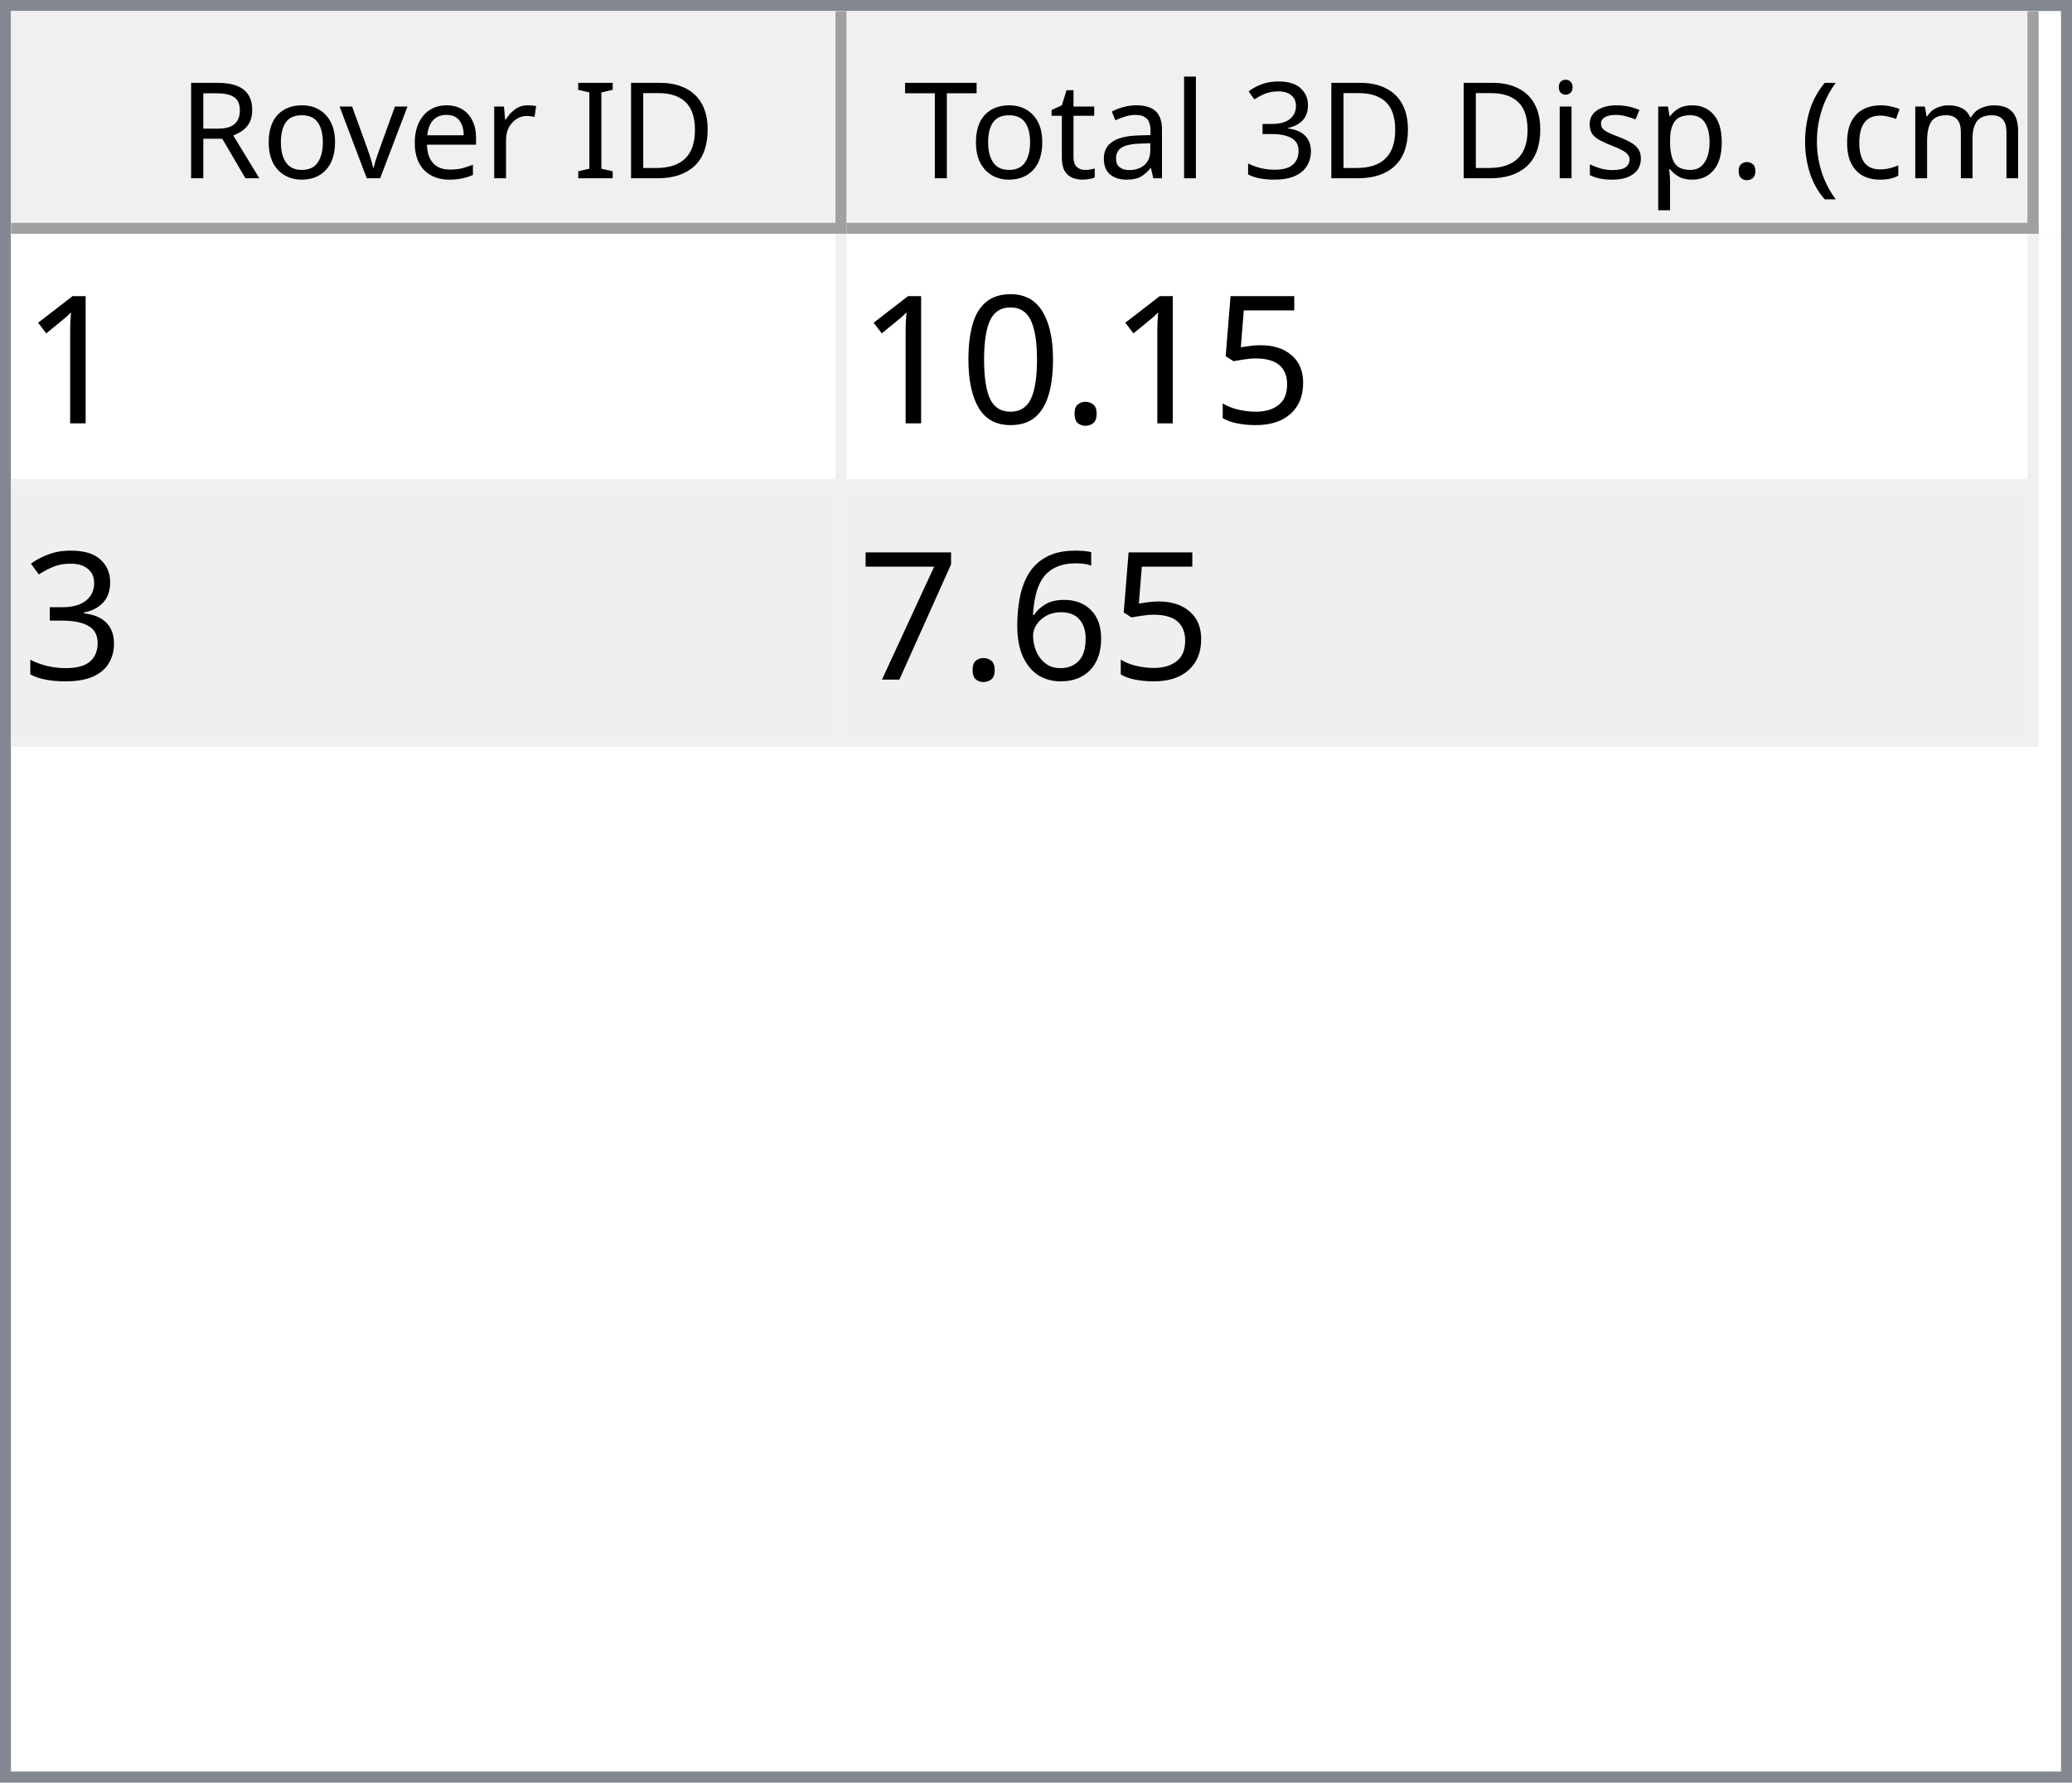
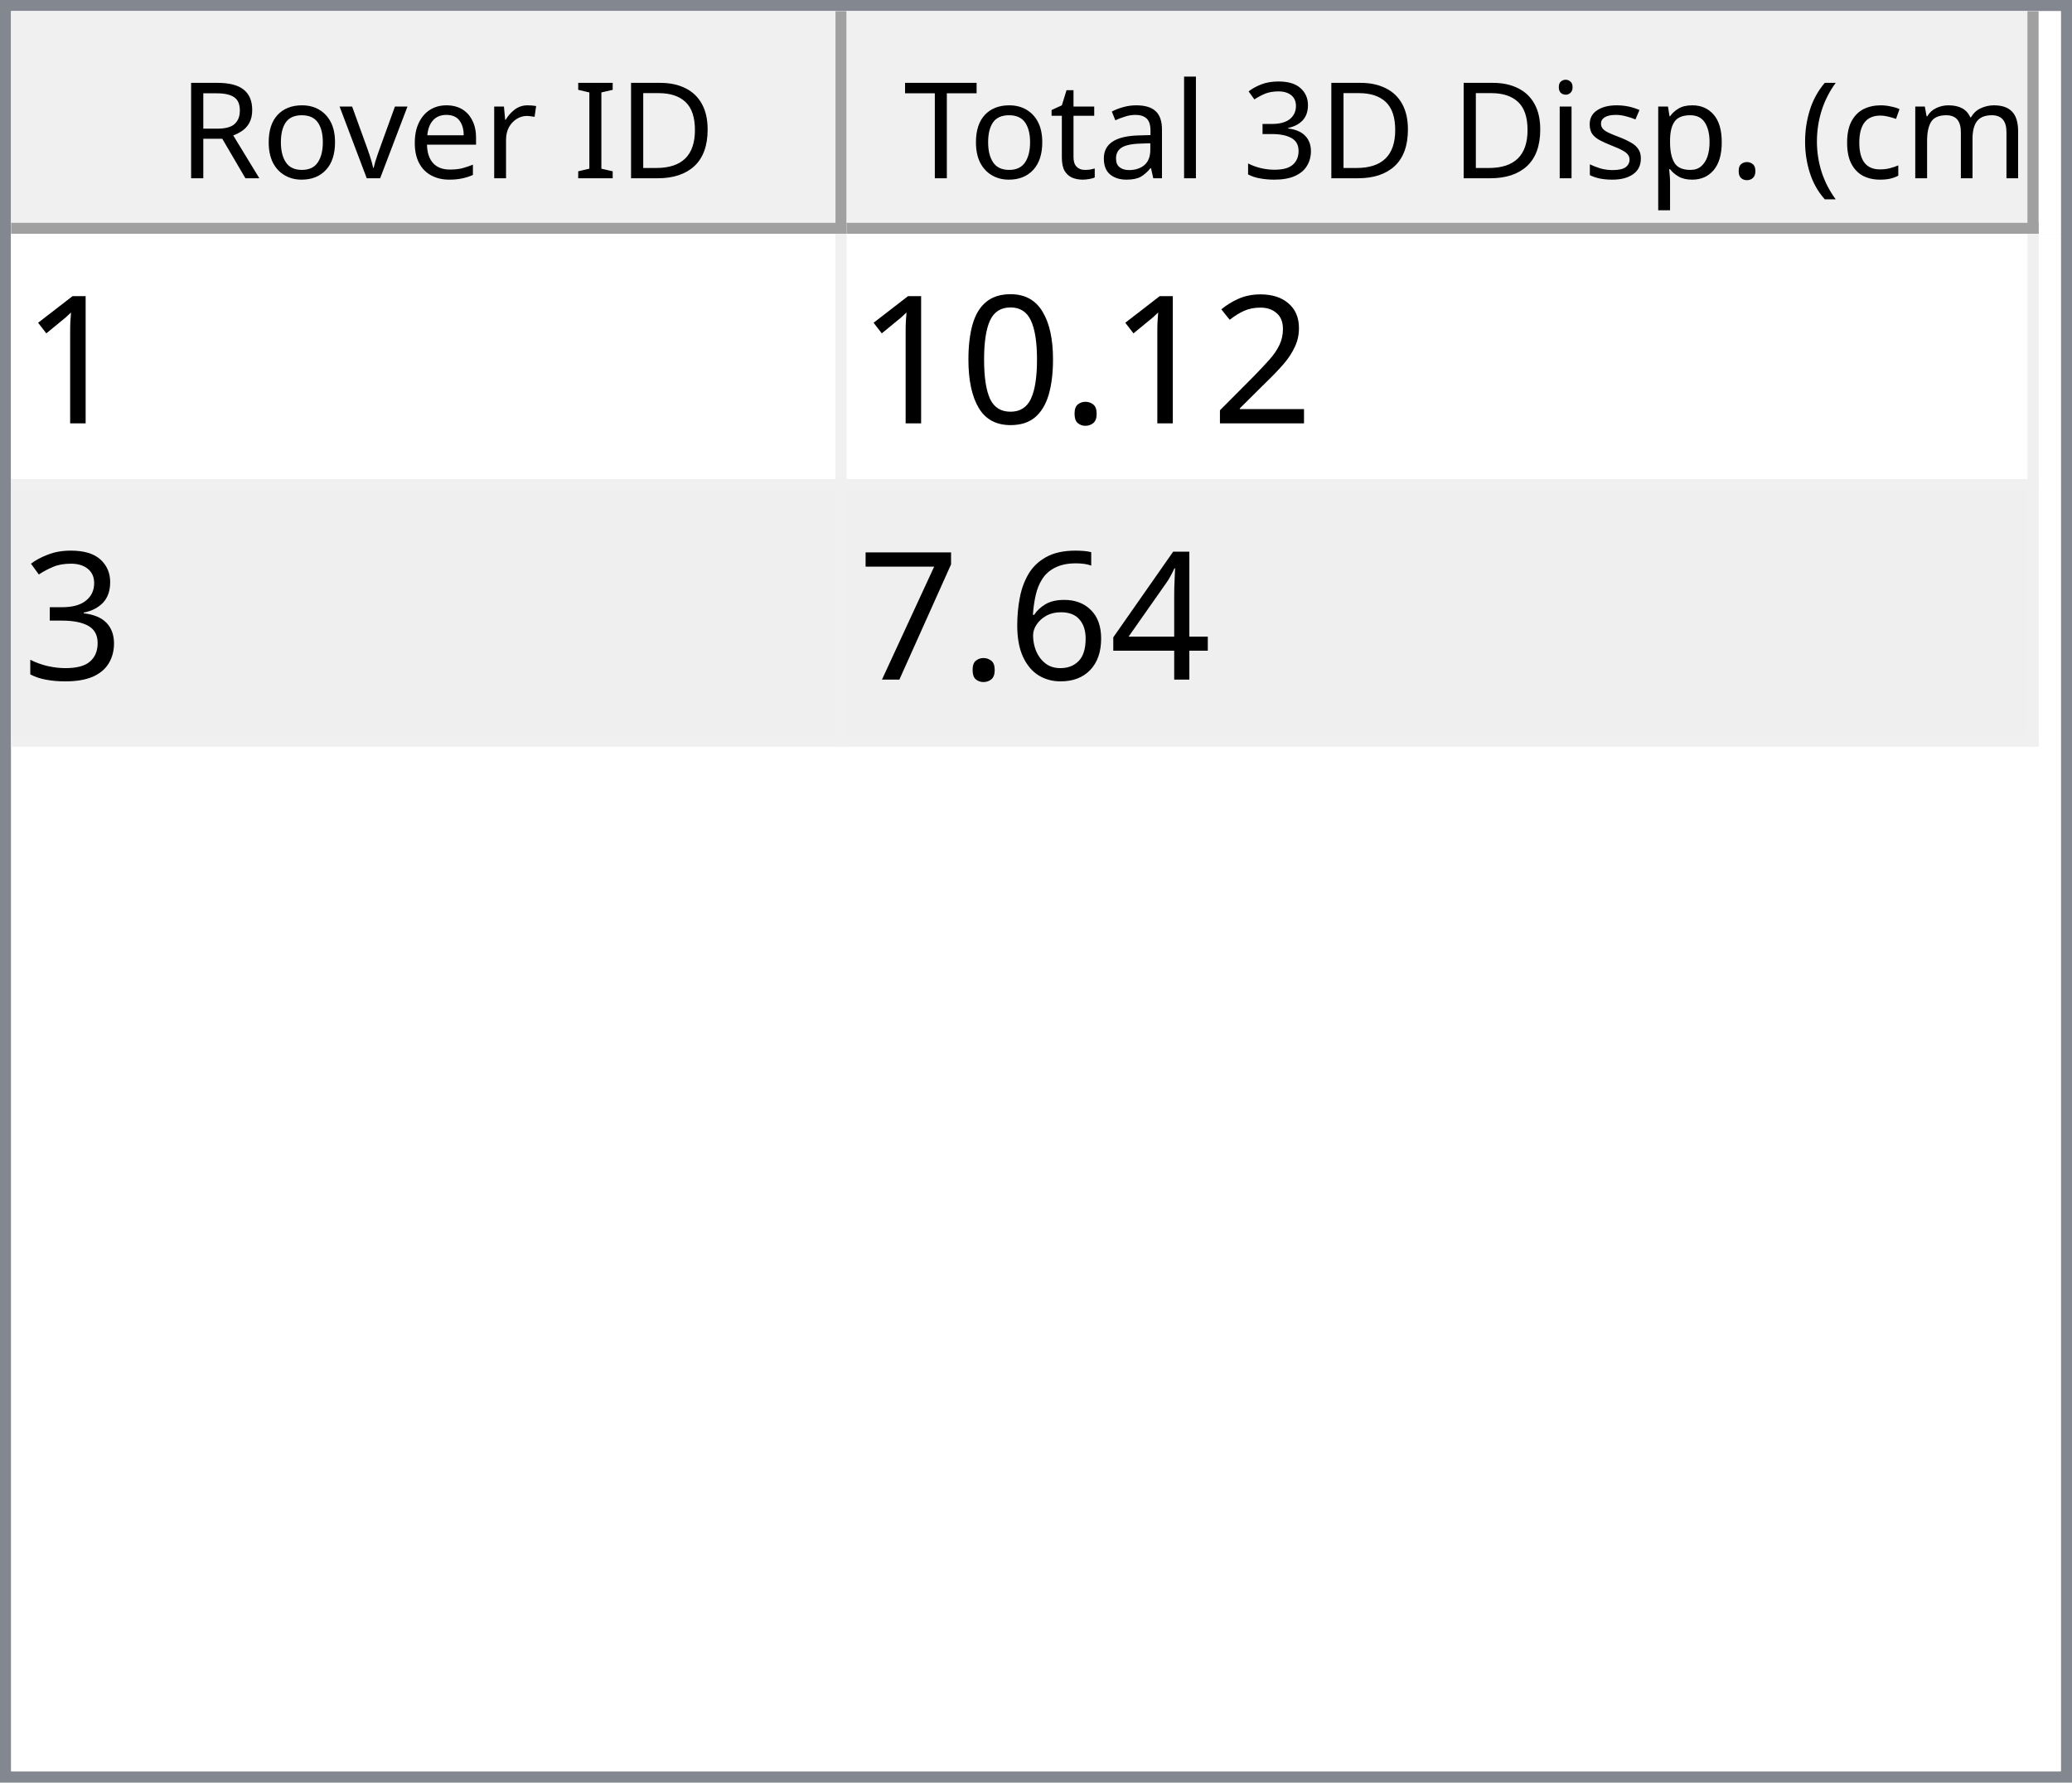
<svg xmlns="http://www.w3.org/2000/svg" style="fill-opacity:1; color-rendering:auto; color-interpolation:auto; text-rendering:auto; stroke:black; stroke-linecap:square; stroke-miterlimit:10; shape-rendering:auto; stroke-opacity:1; fill:black; stroke-dasharray:none; font-weight:normal; stroke-width:1; font-family:'Dialog'; font-style:normal; stroke-linejoin:miter; font-size:12px; stroke-dashoffset:0; image-rendering:auto;" width="186" height="160">
  <defs id="genericDefs" />
  <g>
    <defs id="defs1">
      <clipPath clipPathUnits="userSpaceOnUse" id="clipPath1">
        <path d="M0 0 L186 0 L186 160 L0 160 L0 0 Z" />
      </clipPath>
      <clipPath clipPathUnits="userSpaceOnUse" id="clipPath2">
        <path d="M0 0 L0 160 L186 160 L186 0 Z" />
      </clipPath>
      <clipPath clipPathUnits="userSpaceOnUse" id="clipPath3">
        <path d="M0 0 L0 20 L184 20 L184 0 Z" />
      </clipPath>
      <clipPath clipPathUnits="userSpaceOnUse" id="clipPath4">
        <path d="M0 0 L0 20 L75 20 L75 0 Z" />
      </clipPath>
      <clipPath clipPathUnits="userSpaceOnUse" id="clipPath5">
        <path d="M1 1 L1 19 L74 19 L74 1 Z" />
      </clipPath>
      <clipPath clipPathUnits="userSpaceOnUse" id="clipPath6">
        <path d="M0 0 L0 18 L73 18 L73 0 Z" />
      </clipPath>
      <clipPath clipPathUnits="userSpaceOnUse" id="clipPath7">
        <path d="M-0.5 -0.5 L-0.5 19.5 L74.5 19.5 L74.5 -0.5 Z" />
      </clipPath>
      <clipPath clipPathUnits="userSpaceOnUse" id="clipPath8">
        <path d="M0 0 L0 20 L107 20 L107 0 Z" />
      </clipPath>
      <clipPath clipPathUnits="userSpaceOnUse" id="clipPath9">
        <path d="M1 1 L1 19 L106 19 L106 1 Z" />
      </clipPath>
      <clipPath clipPathUnits="userSpaceOnUse" id="clipPath10">
        <path d="M0 0 L0 18 L105 18 L105 0 Z" />
      </clipPath>
      <clipPath clipPathUnits="userSpaceOnUse" id="clipPath11">
        <path d="M-0.5 -0.5 L-0.5 19.5 L106.5 19.5 L106.5 -0.5 Z" />
      </clipPath>
      <clipPath clipPathUnits="userSpaceOnUse" id="clipPath12">
        <path d="M0 0 L0 138 L184 138 L184 0 Z" />
      </clipPath>
      <clipPath clipPathUnits="userSpaceOnUse" id="clipPath13">
        <path d="M0 0 L0 46 L182 46 L182 0 Z" />
      </clipPath>
      <clipPath clipPathUnits="userSpaceOnUse" id="clipPath14">
        <path d="M-0.5 -0.5 L-0.5 45.5 L181.5 45.5 L181.5 -0.5 Z" />
      </clipPath>
      <clipPath clipPathUnits="userSpaceOnUse" id="clipPath15">
        <path d="M0 0 L0 22 L74 22 L74 0 Z" />
      </clipPath>
      <clipPath clipPathUnits="userSpaceOnUse" id="clipPath16">
        <path d="M0 0 L0 22 L106 22 L106 0 Z" />
      </clipPath>
      <font horiz-adv-x="64.551" id="font1">
        <font-face ascent="107.91" descent="25.098" units-per-em="100" style="font-style:normal; font-family:Segoe UI; font-weight:normal;" />
        <missing-glyph horiz-adv-x="64.551" d="M8.109 0 L8.109 68.266 L56.453 68.266 L56.453 0 L8.109 0 ZM15.328 7.234 L49.219 7.234 L49.219 61.031 L15.328 61.031 L15.328 7.234 Z" />
        <glyph unicode="D" horiz-adv-x="70.117" d="M9.188 0 L9.188 70.016 L28.516 70.016 Q65.531 70.016 65.531 35.891 Q65.531 19.672 55.25 9.836 Q44.969 0 27.734 0 L9.188 0 ZM17.391 62.594 L17.391 7.422 L27.828 7.422 Q41.609 7.422 49.273 14.797 Q56.938 22.172 56.938 35.688 Q56.938 62.594 28.328 62.594 L17.391 62.594 Z" />
        <glyph unicode="I" horiz-adv-x="26.611" d="M17.391 0 L9.188 0 L9.188 70.016 L17.391 70.016 L17.391 0 Z" />
        <glyph unicode=" " horiz-adv-x="27.393" d="" />
        <glyph unicode="r" horiz-adv-x="34.766" d="M34.188 41.891 Q32.078 43.5 28.125 43.5 Q23 43.5 19.555 38.672 Q16.109 33.844 16.109 25.484 L16.109 0 L8.109 0 L8.109 50 L16.109 50 L16.109 39.703 L16.312 39.703 Q18.016 44.969 21.531 47.922 Q25.047 50.875 29.391 50.875 Q32.516 50.875 34.188 50.203 L34.188 41.891 Z" />
        <glyph unicode="e" horiz-adv-x="52.295" d="M48.297 23 L12.984 23 Q13.188 14.656 17.484 10.109 Q21.781 5.562 29.297 5.562 Q37.75 5.562 44.828 11.141 L44.828 3.609 Q38.234 -1.172 27.391 -1.172 Q16.797 -1.172 10.742 5.641 Q4.688 12.453 4.688 24.812 Q4.688 36.469 11.305 43.82 Q17.922 51.172 27.734 51.172 Q37.547 51.172 42.922 44.828 Q48.297 38.484 48.297 27.203 L48.297 23 ZM40.094 29.781 Q40.047 36.719 36.75 40.578 Q33.453 44.438 27.594 44.438 Q21.922 44.438 17.969 40.383 Q14.016 36.328 13.094 29.781 L40.094 29.781 Z" />
        <glyph unicode="v" horiz-adv-x="47.9" d="M47.406 50 L27.484 0 L19.625 0 L0.688 50 L9.469 50 L22.172 13.672 Q23.578 9.672 23.922 6.688 L24.125 6.688 Q24.609 10.453 25.688 13.484 L38.969 50 L47.406 50 Z" />
        <glyph unicode="o" horiz-adv-x="58.594" d="M29 -1.172 Q17.922 -1.172 11.305 5.836 Q4.688 12.844 4.688 24.422 Q4.688 37.016 11.57 44.094 Q18.453 51.172 30.172 51.172 Q41.359 51.172 47.633 44.289 Q53.906 37.406 53.906 25.203 Q53.906 13.234 47.141 6.031 Q40.375 -1.172 29 -1.172 ZM29.594 44.438 Q21.875 44.438 17.383 39.188 Q12.891 33.938 12.891 24.703 Q12.891 15.828 17.43 10.695 Q21.969 5.562 29.594 5.562 Q37.359 5.562 41.531 10.594 Q45.703 15.625 45.703 24.906 Q45.703 34.281 41.531 39.359 Q37.359 44.438 29.594 44.438 Z" />
        <glyph unicode="R" horiz-adv-x="59.814" d="M59.375 0 L49.609 0 L37.891 19.625 Q36.281 22.359 34.766 24.289 Q33.25 26.219 31.664 27.438 Q30.078 28.656 28.25 29.219 Q26.422 29.781 24.125 29.781 L17.391 29.781 L17.391 0 L9.188 0 L9.188 70.016 L30.078 70.016 Q34.672 70.016 38.555 68.867 Q42.438 67.719 45.289 65.375 Q48.141 63.031 49.758 59.547 Q51.375 56.062 51.375 51.375 Q51.375 47.703 50.273 44.656 Q49.172 41.609 47.148 39.211 Q45.125 36.812 42.266 35.133 Q39.406 33.453 35.844 32.516 L35.844 32.328 Q37.594 31.547 38.891 30.547 Q40.188 29.547 41.359 28.18 Q42.531 26.812 43.68 25.078 Q44.828 23.344 46.234 21.047 L59.375 0 ZM17.391 62.594 L17.391 37.203 L28.516 37.203 Q31.594 37.203 34.203 38.133 Q36.812 39.062 38.719 40.797 Q40.625 42.531 41.703 45.047 Q42.781 47.562 42.781 50.688 Q42.781 56.297 39.141 59.445 Q35.5 62.594 28.609 62.594 L17.391 62.594 Z" />
        <glyph unicode=")" horiz-adv-x="30.176" d="M8.297 -15.922 L1.172 -15.922 Q16.406 2.344 16.406 26.812 Q16.406 51.469 1.078 70.016 L8.297 70.016 Q23.531 52.156 23.531 26.703 Q23.531 1.375 8.297 -15.922 Z" />
        <glyph unicode="m" horiz-adv-x="86.133" d="M79.109 0 L71.094 0 L71.094 28.719 Q71.094 37.016 68.531 40.727 Q65.969 44.438 59.906 44.438 Q54.781 44.438 51.195 39.75 Q47.609 35.062 47.609 28.516 L47.609 0 L39.594 0 L39.594 29.688 Q39.594 44.438 28.219 44.438 Q22.953 44.438 19.531 40.016 Q16.109 35.594 16.109 28.516 L16.109 0 L8.109 0 L8.109 50 L16.109 50 L16.109 42.094 L16.312 42.094 Q21.625 51.172 31.844 51.172 Q36.969 51.172 40.773 48.312 Q44.578 45.453 46 40.828 Q51.562 51.172 62.594 51.172 Q79.109 51.172 79.109 30.812 L79.109 0 Z" />
        <glyph unicode="c" horiz-adv-x="46.191" d="M42.188 2.297 Q36.422 -1.172 28.516 -1.172 Q17.828 -1.172 11.258 5.789 Q4.688 12.75 4.688 23.828 Q4.688 36.188 11.766 43.68 Q18.844 51.172 30.672 51.172 Q37.25 51.172 42.281 48.734 L42.281 40.531 Q36.719 44.438 30.375 44.438 Q22.703 44.438 17.797 38.945 Q12.891 33.453 12.891 24.516 Q12.891 15.719 17.508 10.641 Q22.125 5.562 29.891 5.562 Q36.422 5.562 42.188 9.906 L42.188 2.297 Z" />
        <glyph unicode="(" horiz-adv-x="30.176" d="M29.109 -15.922 L21.969 -15.922 Q6.844 1.375 6.844 26.703 Q6.844 52.156 21.969 70.016 L29.203 70.016 Q13.875 51.469 13.875 26.812 Q13.875 2.344 29.109 -15.922 Z" />
        <glyph unicode="." horiz-adv-x="21.68" d="M10.891 -1.078 Q8.641 -1.078 7.055 0.539 Q5.469 2.156 5.469 4.391 Q5.469 6.641 7.055 8.273 Q8.641 9.906 10.891 9.906 Q13.188 9.906 14.797 8.273 Q16.406 6.641 16.406 4.391 Q16.406 2.156 14.797 0.539 Q13.188 -1.078 10.891 -1.078 Z" />
        <glyph unicode="p" horiz-adv-x="58.789" d="M16.312 7.234 L16.109 7.234 L16.109 -23 L8.109 -23 L8.109 50 L16.109 50 L16.109 41.219 L16.312 41.219 Q22.219 51.172 33.594 51.172 Q43.266 51.172 48.688 44.461 Q54.109 37.75 54.109 26.469 Q54.109 13.922 48 6.375 Q41.891 -1.172 31.297 -1.172 Q21.578 -1.172 16.312 7.234 ZM16.109 27.391 L16.109 20.406 Q16.109 14.203 20.141 9.883 Q24.172 5.562 30.375 5.562 Q37.641 5.562 41.773 11.133 Q45.906 16.703 45.906 26.609 Q45.906 34.969 42.047 39.703 Q38.188 44.438 31.594 44.438 Q24.609 44.438 20.359 39.578 Q16.109 34.719 16.109 27.391 Z" />
        <glyph unicode="s" horiz-adv-x="42.432" d="M5.078 1.812 L5.078 10.406 Q11.625 5.562 19.484 5.562 Q30.031 5.562 30.031 12.594 Q30.031 14.594 29.125 15.992 Q28.219 17.391 26.68 18.461 Q25.141 19.531 23.07 20.383 Q21 21.234 18.609 22.172 Q15.281 23.484 12.766 24.828 Q10.25 26.172 8.57 27.859 Q6.891 29.547 6.031 31.695 Q5.172 33.844 5.172 36.719 Q5.172 40.234 6.789 42.945 Q8.406 45.656 11.086 47.484 Q13.766 49.312 17.211 50.242 Q20.656 51.172 24.312 51.172 Q30.812 51.172 35.938 48.922 L35.938 40.828 Q30.422 44.438 23.25 44.438 Q21 44.438 19.195 43.922 Q17.391 43.406 16.094 42.477 Q14.797 41.547 14.086 40.258 Q13.375 38.969 13.375 37.406 Q13.375 35.453 14.086 34.133 Q14.797 32.812 16.164 31.789 Q17.531 30.766 19.484 29.938 Q21.438 29.109 23.922 28.125 Q27.25 26.859 29.883 25.516 Q32.516 24.172 34.375 22.484 Q36.234 20.797 37.234 18.602 Q38.234 16.406 38.234 13.375 Q38.234 9.672 36.602 6.938 Q34.969 4.203 32.234 2.398 Q29.5 0.594 25.93 -0.289 Q22.359 -1.172 18.453 -1.172 Q10.75 -1.172 5.078 1.812 Z" />
        <glyph unicode="i" horiz-adv-x="24.219" d="M12.203 62.703 Q10.062 62.703 8.547 64.164 Q7.031 65.625 7.031 67.875 Q7.031 70.125 8.547 71.609 Q10.062 73.094 12.203 73.094 Q14.406 73.094 15.945 71.609 Q17.484 70.125 17.484 67.875 Q17.484 65.719 15.945 64.211 Q14.406 62.703 12.203 62.703 ZM16.109 0 L8.109 0 L8.109 50 L16.109 50 L16.109 0 Z" />
        <glyph unicode="3" horiz-adv-x="53.906" d="M46.531 19.828 Q46.531 15.094 44.75 11.211 Q42.969 7.328 39.719 4.57 Q36.469 1.812 31.93 0.297 Q27.391 -1.219 21.922 -1.219 Q11.922 -1.219 6 2.594 L6 11.188 Q13.094 5.609 22.219 5.609 Q25.875 5.609 28.828 6.539 Q31.781 7.469 33.906 9.227 Q36.031 10.984 37.18 13.477 Q38.328 15.969 38.328 19.094 Q38.328 32.812 18.797 32.812 L12.984 32.812 L12.984 39.594 L18.5 39.594 Q35.797 39.594 35.797 52.484 Q35.797 64.406 22.609 64.406 Q15.188 64.406 8.688 59.422 L8.688 67.188 Q15.375 71.188 24.609 71.188 Q29 71.188 32.57 69.969 Q36.141 68.75 38.68 66.555 Q41.219 64.359 42.609 61.281 Q44 58.203 44 54.5 Q44 40.672 30.031 36.719 L30.031 36.531 Q33.594 36.141 36.625 34.797 Q39.656 33.453 41.852 31.305 Q44.047 29.156 45.289 26.25 Q46.531 23.344 46.531 19.828 Z" />
        <glyph unicode="l" horiz-adv-x="24.219" d="M16.109 0 L8.109 0 L8.109 74.031 L16.109 74.031 L16.109 0 Z" />
        <glyph unicode="a" horiz-adv-x="50.879" d="M43.891 0 L35.891 0 L35.891 7.812 L35.688 7.812 Q30.469 -1.172 20.312 -1.172 Q12.844 -1.172 8.617 2.781 Q4.391 6.734 4.391 13.281 Q4.391 27.297 20.906 29.594 L35.891 31.688 Q35.891 44.438 25.594 44.438 Q16.547 44.438 9.281 38.281 L9.281 46.484 Q16.656 51.172 26.266 51.172 Q43.891 51.172 43.891 32.516 L43.891 0 ZM35.891 25.297 L23.828 23.641 Q18.266 22.859 15.43 20.875 Q12.594 18.891 12.594 13.875 Q12.594 10.203 15.211 7.883 Q17.828 5.562 22.172 5.562 Q28.125 5.562 32.008 9.742 Q35.891 13.922 35.891 20.312 L35.891 25.297 Z" />
        <glyph unicode="t" horiz-adv-x="33.887" d="M31.297 0.484 Q28.469 -1.078 23.828 -1.078 Q10.688 -1.078 10.688 13.578 L10.688 43.172 L2.094 43.172 L2.094 50 L10.688 50 L10.688 62.203 L18.703 64.797 L18.703 50 L31.297 50 L31.297 43.172 L18.703 43.172 L18.703 14.984 Q18.703 9.969 20.414 7.82 Q22.125 5.672 26.078 5.672 Q29.109 5.672 31.297 7.328 L31.297 0.484 Z" />
        <glyph unicode="T" horiz-adv-x="52.393" d="M50.594 62.594 L30.375 62.594 L30.375 0 L22.172 0 L22.172 62.594 L2 62.594 L2 70.016 L50.594 70.016 L50.594 62.594 Z" />
      </font>
      <font horiz-adv-x="75.0" id="font2">
        <font-face ascent="100.537" descent="21.973" units-per-em="100" style="font-style:normal; font-family:sans-serif; font-weight:normal;" />
        <missing-glyph horiz-adv-x="75.0" d="M12.5 0 L12.5 62.5 L62.5 62.5 L62.5 0 L12.5 0 ZM14.062 1.562 L60.938 1.562 L60.938 60.938 L14.062 60.938 L14.062 1.562 Z" />
        <glyph unicode="1" horiz-adv-x="55.615" d="M37.25 0 L28.469 0 L28.469 56 Q25.297 52.984 20.141 49.953 Q14.984 46.922 10.891 45.406 L10.891 53.906 Q18.266 57.375 23.781 62.305 Q29.297 67.234 31.594 71.875 L37.25 71.875 L37.25 0 Z" />
-         <glyph unicode="5" horiz-adv-x="55.615" d="M4.156 18.75 L13.375 19.531 Q14.406 12.797 18.141 9.398 Q21.875 6 27.156 6 Q33.5 6 37.891 10.789 Q42.281 15.578 42.281 23.484 Q42.281 31 38.062 35.352 Q33.844 39.703 27 39.703 Q22.75 39.703 19.336 37.773 Q15.922 35.844 13.969 32.766 L5.719 33.844 L12.641 70.609 L48.25 70.609 L48.25 62.203 L19.672 62.203 L15.828 42.969 Q22.266 47.469 29.344 47.469 Q38.719 47.469 45.164 40.969 Q51.609 34.469 51.609 24.266 Q51.609 14.547 45.953 7.469 Q39.062 -1.219 27.156 -1.219 Q17.391 -1.219 11.211 4.25 Q5.031 9.719 4.156 18.75 Z" />
+         <glyph unicode="2" horiz-adv-x="55.615" d="M50.344 8.453 L50.344 0 L3.031 0 Q2.938 3.172 4.047 6.109 Q5.859 10.938 9.836 15.625 Q13.812 20.312 21.344 26.469 Q33.016 36.031 37.117 41.625 Q41.219 47.219 41.219 52.203 Q41.219 57.422 37.477 61.008 Q33.734 64.594 27.734 64.594 Q21.391 64.594 17.578 60.789 Q13.766 56.984 13.719 50.25 L4.688 51.172 Q5.609 61.281 11.664 66.578 Q17.719 71.875 27.938 71.875 Q38.234 71.875 44.242 66.164 Q50.25 60.453 50.25 52 Q50.25 47.703 48.492 43.555 Q46.734 39.406 42.656 34.812 Q38.578 30.219 29.109 22.219 Q21.188 15.578 18.945 13.211 Q16.703 10.844 15.234 8.453 L50.344 8.453 Z" />
        <glyph unicode="." horiz-adv-x="27.783" d="M9.078 0 L9.078 10.016 L19.094 10.016 L19.094 0 L9.078 0 Z" />
        <glyph unicode="0" horiz-adv-x="55.615" d="M4.156 35.297 Q4.156 48 6.766 55.742 Q9.375 63.484 14.523 67.68 Q19.672 71.875 27.484 71.875 Q33.25 71.875 37.594 69.555 Q41.938 67.234 44.773 62.867 Q47.609 58.5 49.219 52.227 Q50.828 45.953 50.828 35.297 Q50.828 22.703 48.242 14.969 Q45.656 7.234 40.508 3.008 Q35.359 -1.219 27.484 -1.219 Q17.141 -1.219 11.234 6.203 Q4.156 15.141 4.156 35.297 ZM13.188 35.297 Q13.188 17.672 17.312 11.836 Q21.438 6 27.484 6 Q33.547 6 37.672 11.859 Q41.797 17.719 41.797 35.297 Q41.797 52.984 37.672 58.789 Q33.547 64.594 27.391 64.594 Q21.344 64.594 17.719 59.469 Q13.188 52.938 13.188 35.297 Z" />
        <glyph unicode="3" horiz-adv-x="55.615" d="M4.203 18.891 L12.984 20.062 Q14.5 12.594 18.141 9.297 Q21.781 6 27 6 Q33.203 6 37.477 10.297 Q41.75 14.594 41.75 20.953 Q41.75 27 37.797 30.93 Q33.844 34.859 27.734 34.859 Q25.25 34.859 21.531 33.891 L22.516 41.609 Q23.391 41.5 23.922 41.5 Q29.547 41.5 34.039 44.43 Q38.531 47.359 38.531 53.469 Q38.531 58.297 35.258 61.477 Q31.984 64.656 26.812 64.656 Q21.688 64.656 18.266 61.43 Q14.844 58.203 13.875 51.766 L5.078 53.328 Q6.688 62.156 12.398 67.016 Q18.109 71.875 26.609 71.875 Q32.469 71.875 37.398 69.359 Q42.328 66.844 44.945 62.5 Q47.562 58.156 47.562 53.266 Q47.562 48.641 45.07 44.828 Q42.578 41.016 37.703 38.766 Q44.047 37.312 47.562 32.695 Q51.078 28.078 51.078 21.141 Q51.078 11.766 44.242 5.25 Q37.406 -1.266 26.953 -1.266 Q17.531 -1.266 11.305 4.352 Q5.078 9.969 4.203 18.891 Z" />
+         <glyph unicode="4" horiz-adv-x="55.615" d="M32.328 0 L32.328 17.141 L1.266 17.141 L1.266 25.203 L33.938 71.578 L41.109 71.578 L41.109 25.203 L50.781 25.203 L50.781 17.141 L41.109 17.141 L41.109 0 L32.328 0 ZM32.328 25.203 L32.328 57.469 L9.906 25.203 L32.328 25.203 Z" />
        <glyph unicode="6" horiz-adv-x="55.615" d="M49.75 54.047 L41.016 53.375 Q39.844 58.547 37.703 60.891 Q34.125 64.656 28.906 64.656 Q24.703 64.656 21.531 62.312 Q17.391 59.281 14.992 53.469 Q12.594 47.656 12.5 36.922 Q15.672 41.75 20.266 44.094 Q24.859 46.438 29.891 46.438 Q38.672 46.438 44.852 39.969 Q51.031 33.5 51.031 23.25 Q51.031 16.5 48.125 10.719 Q45.219 4.938 40.141 1.859 Q35.062 -1.219 28.609 -1.219 Q17.625 -1.219 10.695 6.859 Q3.766 14.938 3.766 33.5 Q3.766 54.25 11.422 63.672 Q18.109 71.875 29.438 71.875 Q37.891 71.875 43.289 67.141 Q48.688 62.406 49.75 54.047 ZM13.875 23.188 Q13.875 18.656 15.797 14.508 Q17.719 10.359 21.188 8.18 Q24.656 6 28.469 6 Q34.031 6 38.039 10.492 Q42.047 14.984 42.047 22.703 Q42.047 30.125 38.086 34.398 Q34.125 38.672 28.125 38.672 Q22.172 38.672 18.023 34.398 Q13.875 30.125 13.875 23.188 Z" />
        <glyph unicode="7" horiz-adv-x="55.615" d="M4.734 62.203 L4.734 70.656 L51.078 70.656 L51.078 63.812 Q44.234 56.547 37.523 44.484 Q30.812 32.422 27.156 19.672 Q24.516 10.688 23.781 0 L14.75 0 Q14.891 8.453 18.062 20.414 Q21.234 32.375 27.172 43.484 Q33.109 54.594 39.797 62.203 L4.734 62.203 Z" />
      </font>
    </defs>
    <g style="fill:white; stroke:white;">
      <rect x="0" y="0" width="186" style="clip-path:url(#clipPath1); stroke:none;" height="160" />
    </g>
    <g style="fill:white; text-rendering:optimizeSpeed; color-rendering:optimizeSpeed; image-rendering:optimizeSpeed; shape-rendering:crispEdges; stroke:white; color-interpolation:sRGB;">
      <rect x="0" width="186" height="160" y="0" style="stroke:none;" />
      <path style="stroke:none;" d="M0 160 L186 160 L186 0 L0 0 Z" />
    </g>
    <g style="fill:rgb(240,240,240); font-family:'Segoe UI'; stroke:rgb(240,240,240);">
      <rect x="0" y="0" width="186" style="clip-path:url(#clipPath2); stroke:none;" height="160" />
    </g>
    <g style="fill:rgb(130,135,144); font-family:'Segoe UI'; stroke:rgb(130,135,144);">
      <path d="M0 0 L186 0 L186 160 L0 160 L0 0 ZM1 1 L185 1 L185 159 L1 159 L1 1 Z" style="fill-rule:evenodd; clip-path:url(#clipPath2); stroke:none;" />
    </g>
    <g style="fill:white; font-family:'Segoe UI'; stroke:white;" transform="translate(1,1)">
      <rect x="0" y="0" width="184" style="clip-path:url(#clipPath3); stroke:none;" height="20" />
    </g>
    <g style="fill:rgb(240,240,240); font-family:'Segoe UI'; stroke:rgb(240,240,240);" transform="translate(1,1)">
      <rect x="0" y="0" width="75" style="clip-path:url(#clipPath4); stroke:none;" height="20" />
    </g>
    <g style="font-family:'Segoe UI';" transform="translate(2,2)">
      <text x="14" xml:space="preserve" y="14" style="clip-path:url(#clipPath6); stroke:none;">Rover ID</text>
    </g>
    <g style="fill:rgb(160,160,160); font-family:'Segoe UI'; stroke:rgb(160,160,160); stroke-linejoin:bevel;" transform="translate(1.5,1.5)">
      <line x1="74" x2="74" y1="0" style="fill:none; clip-path:url(#clipPath7);" y2="19" />
    </g>
    <g style="fill:rgb(160,160,160); font-family:'Segoe UI'; stroke:rgb(160,160,160); stroke-linejoin:bevel;" transform="matrix(1,0,0,1,1,1) translate(0.5,0.5)">
      <line x1="0" x2="74" y1="19" style="fill:none; clip-path:url(#clipPath7);" y2="19" />
    </g>
    <g style="fill:rgb(240,240,240); font-family:'Segoe UI'; stroke:rgb(240,240,240);" transform="translate(76,1)">
      <rect x="0" y="0" width="107" style="clip-path:url(#clipPath8); stroke:none;" height="20" />
    </g>
    <g style="font-family:'Segoe UI';" transform="translate(77,2)">
      <text x="1" xml:space="preserve" y="14" style="clip-path:url(#clipPath10); stroke:none;"> Total 3D Disp. (cm)</text>
    </g>
    <g style="fill:rgb(160,160,160); font-family:'Segoe UI'; stroke:rgb(160,160,160); stroke-linejoin:bevel;" transform="translate(76.5,1.5)">
      <line x1="106" x2="106" y1="0" style="fill:none; clip-path:url(#clipPath11);" y2="19" />
    </g>
    <g style="fill:rgb(160,160,160); font-family:'Segoe UI'; stroke:rgb(160,160,160); stroke-linejoin:bevel;" transform="matrix(1,0,0,1,76,1) translate(0.5,0.5)">
      <line x1="0" x2="106" y1="19" style="fill:none; clip-path:url(#clipPath11);" y2="19" />
    </g>
    <g style="fill:white; font-family:'Segoe UI'; stroke:white;" transform="translate(1,21)">
      <rect x="0" y="0" width="184" style="clip-path:url(#clipPath12); stroke:none;" height="138" />
    </g>
    <g style="fill:rgb(240,240,240); font-size:16px; font-family:sans-serif; stroke:rgb(240,240,240);" transform="translate(1,21)">
      <rect x="0" y="0" width="182" style="clip-path:url(#clipPath13); stroke:none;" height="46" />
      <line transform="translate(0.5,0.5)" x1="0" x2="181" y1="22" style="clip-path:url(#clipPath14); fill:none; stroke-linejoin:bevel;" y2="22" />
    </g>
    <g transform="matrix(1,0,0,1,1,21) translate(0.5,0.5)" style="fill:rgb(240,240,240); font-size:16px; font-family:sans-serif; stroke:rgb(240,240,240); stroke-linejoin:bevel;">
      <line x1="0" x2="181" y1="45" style="fill:none; clip-path:url(#clipPath14);" y2="45" />
    </g>
    <g transform="matrix(1,0,0,1,1,21) translate(0.5,0.5)" style="fill:rgb(240,240,240); font-size:16px; font-family:sans-serif; stroke:rgb(240,240,240); stroke-linejoin:bevel;">
      <line x1="74" x2="74" y1="0" style="fill:none; clip-path:url(#clipPath14);" y2="45" />
    </g>
    <g transform="matrix(1,0,0,1,1,21) translate(0.5,0.5)" style="fill:rgb(240,240,240); font-size:16px; font-family:sans-serif; stroke:rgb(240,240,240); stroke-linejoin:bevel;">
      <line x1="181" x2="181" y1="0" style="fill:none; clip-path:url(#clipPath14);" y2="45" />
    </g>
    <g style="fill:white; font-size:16px; font-family:sans-serif; stroke:white;" transform="matrix(1,0,0,1,1,21)">
      <rect x="0" y="0" width="74" style="clip-path:url(#clipPath15); stroke:none;" height="22" />
      <text x="1" y="17" style="fill:black; clip-path:url(#clipPath15); stroke:none;" xml:space="preserve">1</text>
    </g>
    <g style="fill:white; font-size:16px; font-family:sans-serif; stroke:white;" transform="matrix(1,0,0,1,1,21) translate(75,0)">
      <rect x="0" y="0" width="106" style="clip-path:url(#clipPath16); stroke:none;" height="22" />
-       <text x="1" y="17" style="fill:black; clip-path:url(#clipPath16); stroke:none;" xml:space="preserve">10.15</text>
+       <text x="1" y="17" style="fill:black; clip-path:url(#clipPath16); stroke:none;" xml:space="preserve">10.12</text>
    </g>
    <g style="fill:rgb(239,239,239); font-size:16px; font-family:sans-serif; stroke:rgb(239,239,239);" transform="matrix(1,0,0,1,1,21) translate(0,23)">
      <rect x="0" y="0" width="74" style="clip-path:url(#clipPath15); stroke:none;" height="22" />
      <text x="1" y="17" style="fill:black; clip-path:url(#clipPath15); stroke:none;" xml:space="preserve">3</text>
    </g>
    <g style="fill:rgb(239,239,239); font-size:16px; font-family:sans-serif; stroke:rgb(239,239,239);" transform="matrix(1,0,0,1,1,21) translate(75,23)">
      <rect x="0" y="0" width="106" style="clip-path:url(#clipPath16); stroke:none;" height="22" />
-       <text x="1" y="17" style="fill:black; clip-path:url(#clipPath16); stroke:none;" xml:space="preserve">7.65</text>
+       <text x="1" y="17" style="fill:black; clip-path:url(#clipPath16); stroke:none;" xml:space="preserve">7.64</text>
    </g>
  </g>
</svg>
